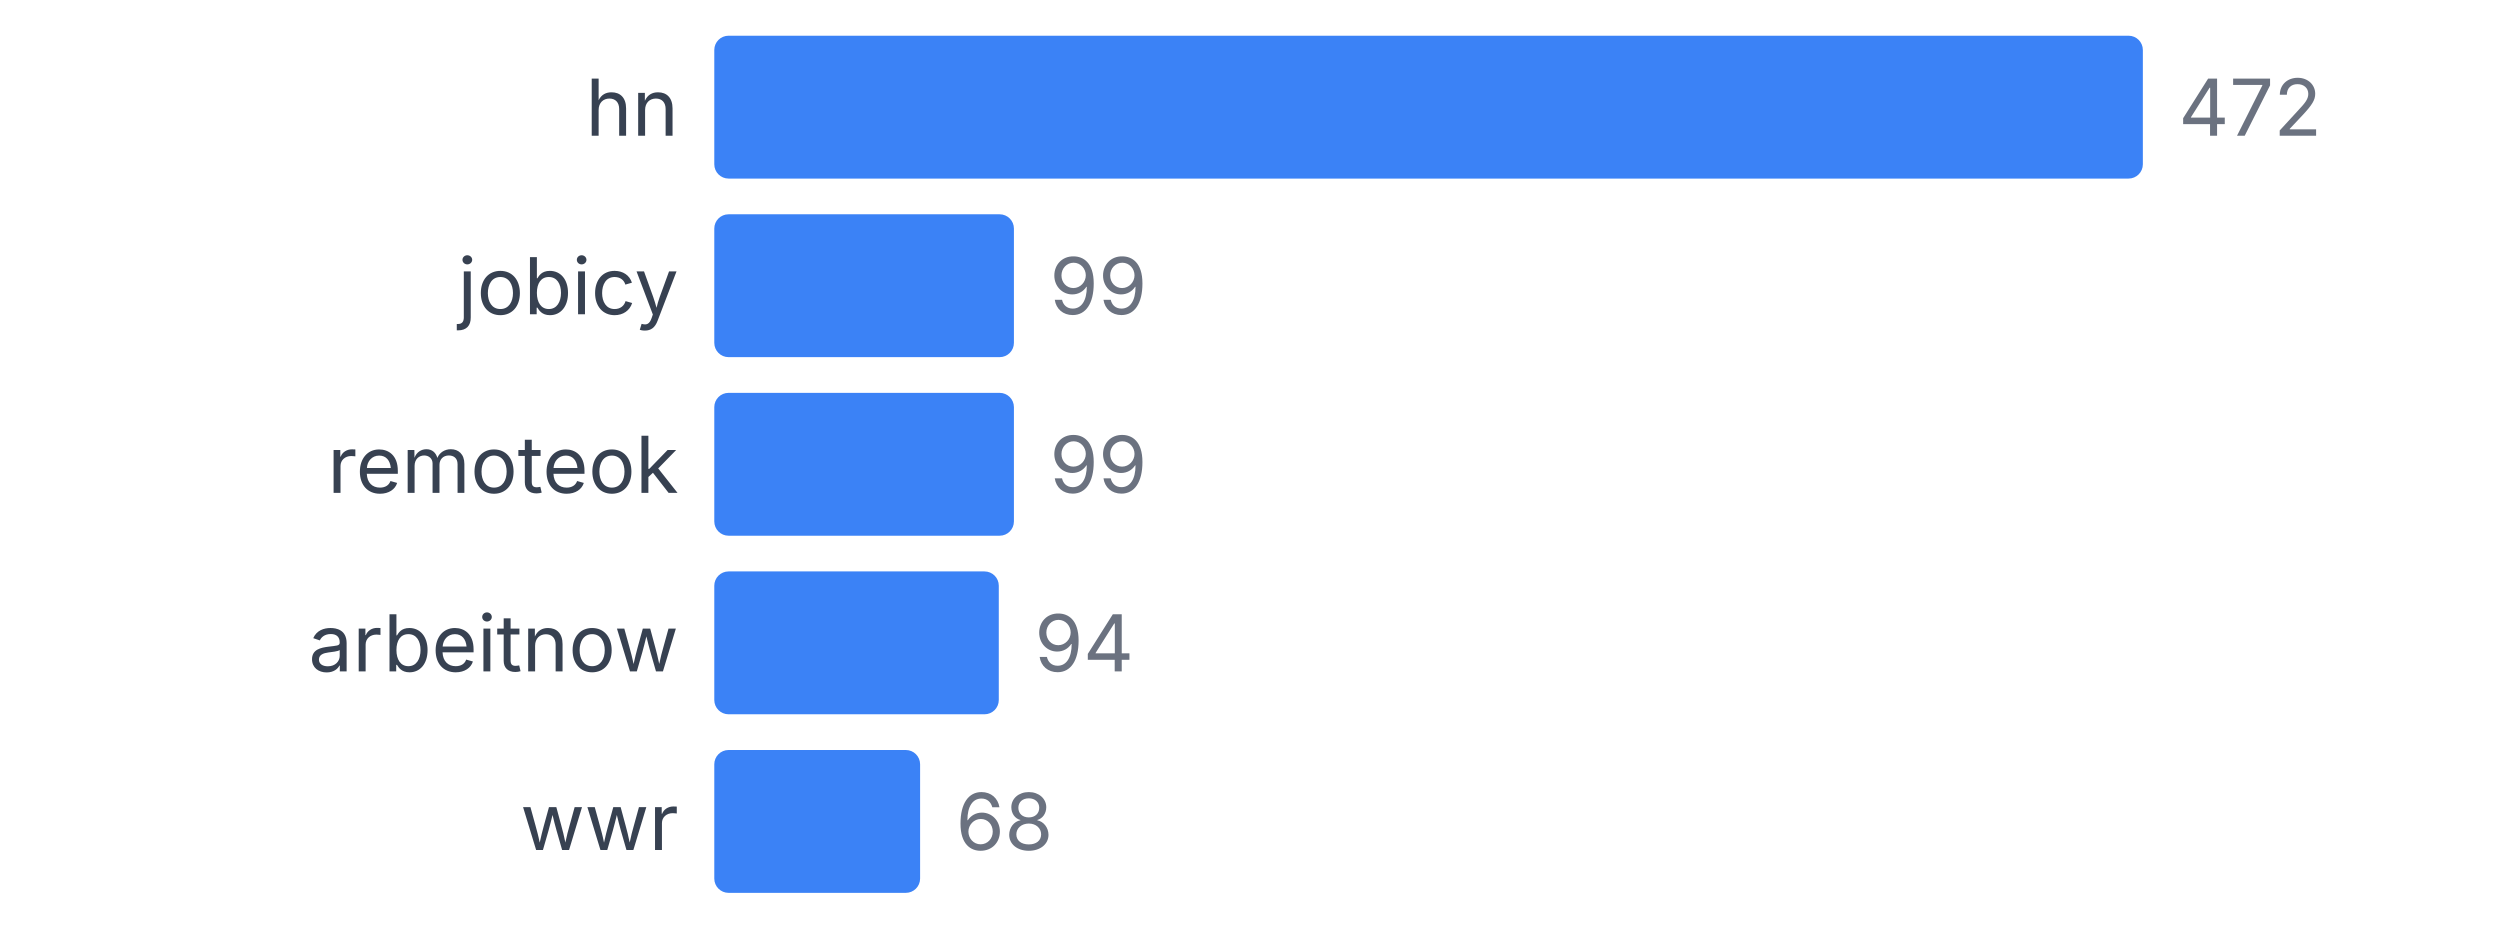
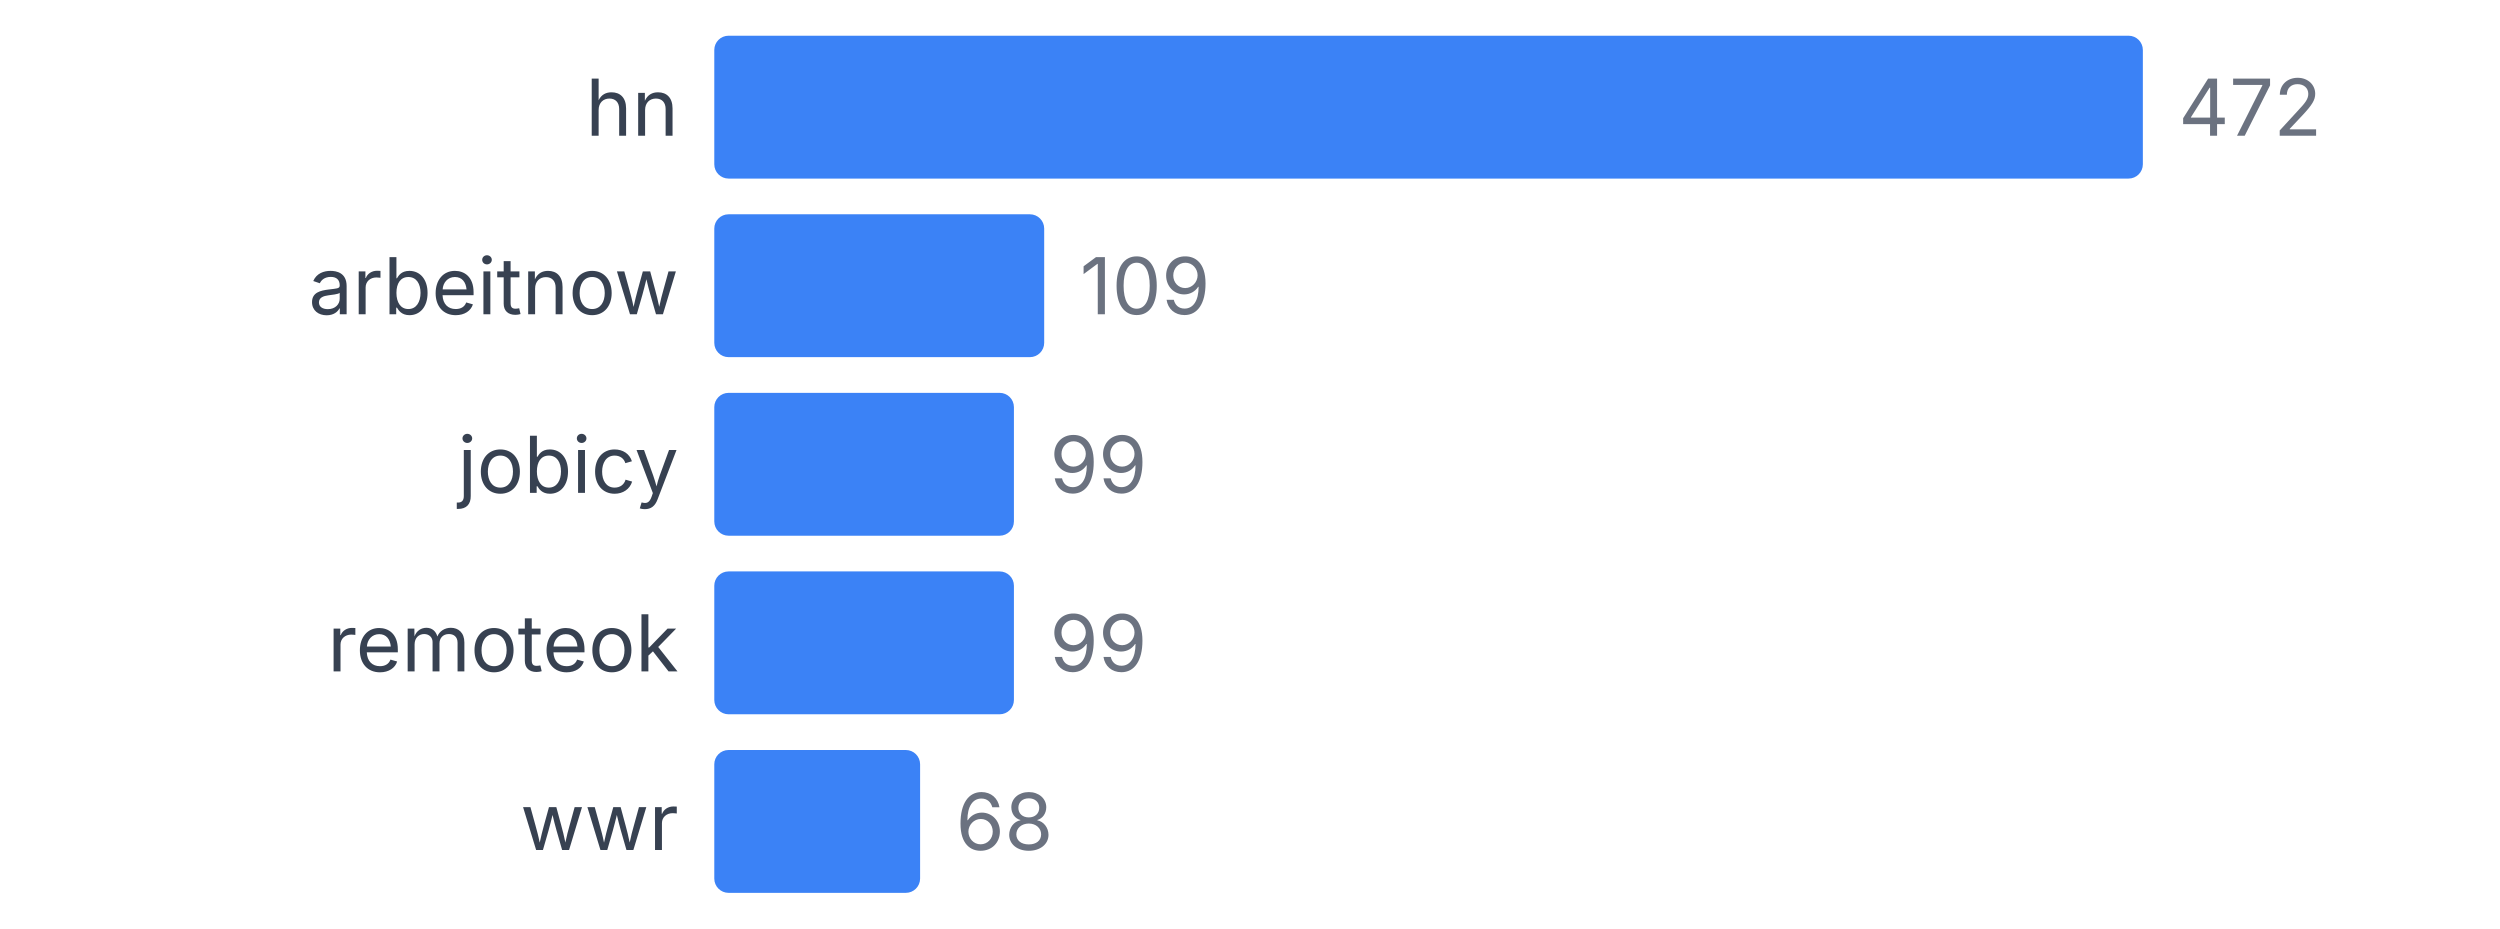
<svg xmlns="http://www.w3.org/2000/svg" width="350" height="130" viewBox="0 0 350 130">
  <style>
    text { font-family: system-ui, -apple-system, sans-serif; }
  </style>
  <text x="95" y="19" text-anchor="end" font-size="11" fill="#374151">hn</text>
  <rect x="100" y="5" width="200" height="20" fill="#3b82f6" rx="2" />
  <text x="305" y="19" font-size="11" fill="#6b7280">472</text>
-   <text x="95" y="44" text-anchor="end" font-size="11" fill="#374151">jobicy</text>
-   <rect x="100" y="30" width="41.949" height="20" fill="#3b82f6" rx="2" />
-   <text x="146.949" y="44" font-size="11" fill="#6b7280">99</text>
-   <text x="95" y="69" text-anchor="end" font-size="11" fill="#374151">remoteok</text>
+   <text x="95" y="44" text-anchor="end" font-size="11" fill="#374151">arbeitnow</text>
+   <rect x="100" y="30" width="46.186" height="20" fill="#3b82f6" rx="2" />
+   <text x="151.186" y="44" font-size="11" fill="#6b7280">109</text>
+   <text x="95" y="69" text-anchor="end" font-size="11" fill="#374151">jobicy</text>
  <rect x="100" y="55" width="41.949" height="20" fill="#3b82f6" rx="2" />
  <text x="146.949" y="69" font-size="11" fill="#6b7280">99</text>
-   <text x="95" y="94" text-anchor="end" font-size="11" fill="#374151">arbeitnow</text>
-   <rect x="100" y="80" width="39.831" height="20" fill="#3b82f6" rx="2" />
-   <text x="144.831" y="94" font-size="11" fill="#6b7280">94</text>
+   <text x="95" y="94" text-anchor="end" font-size="11" fill="#374151">remoteok</text>
+   <rect x="100" y="80" width="41.949" height="20" fill="#3b82f6" rx="2" />
+   <text x="146.949" y="94" font-size="11" fill="#6b7280">99</text>
  <text x="95" y="119" text-anchor="end" font-size="11" fill="#374151">wwr</text>
  <rect x="100" y="105" width="28.814" height="20" fill="#3b82f6" rx="2" />
  <text x="133.814" y="119" font-size="11" fill="#6b7280">68</text>
</svg>
